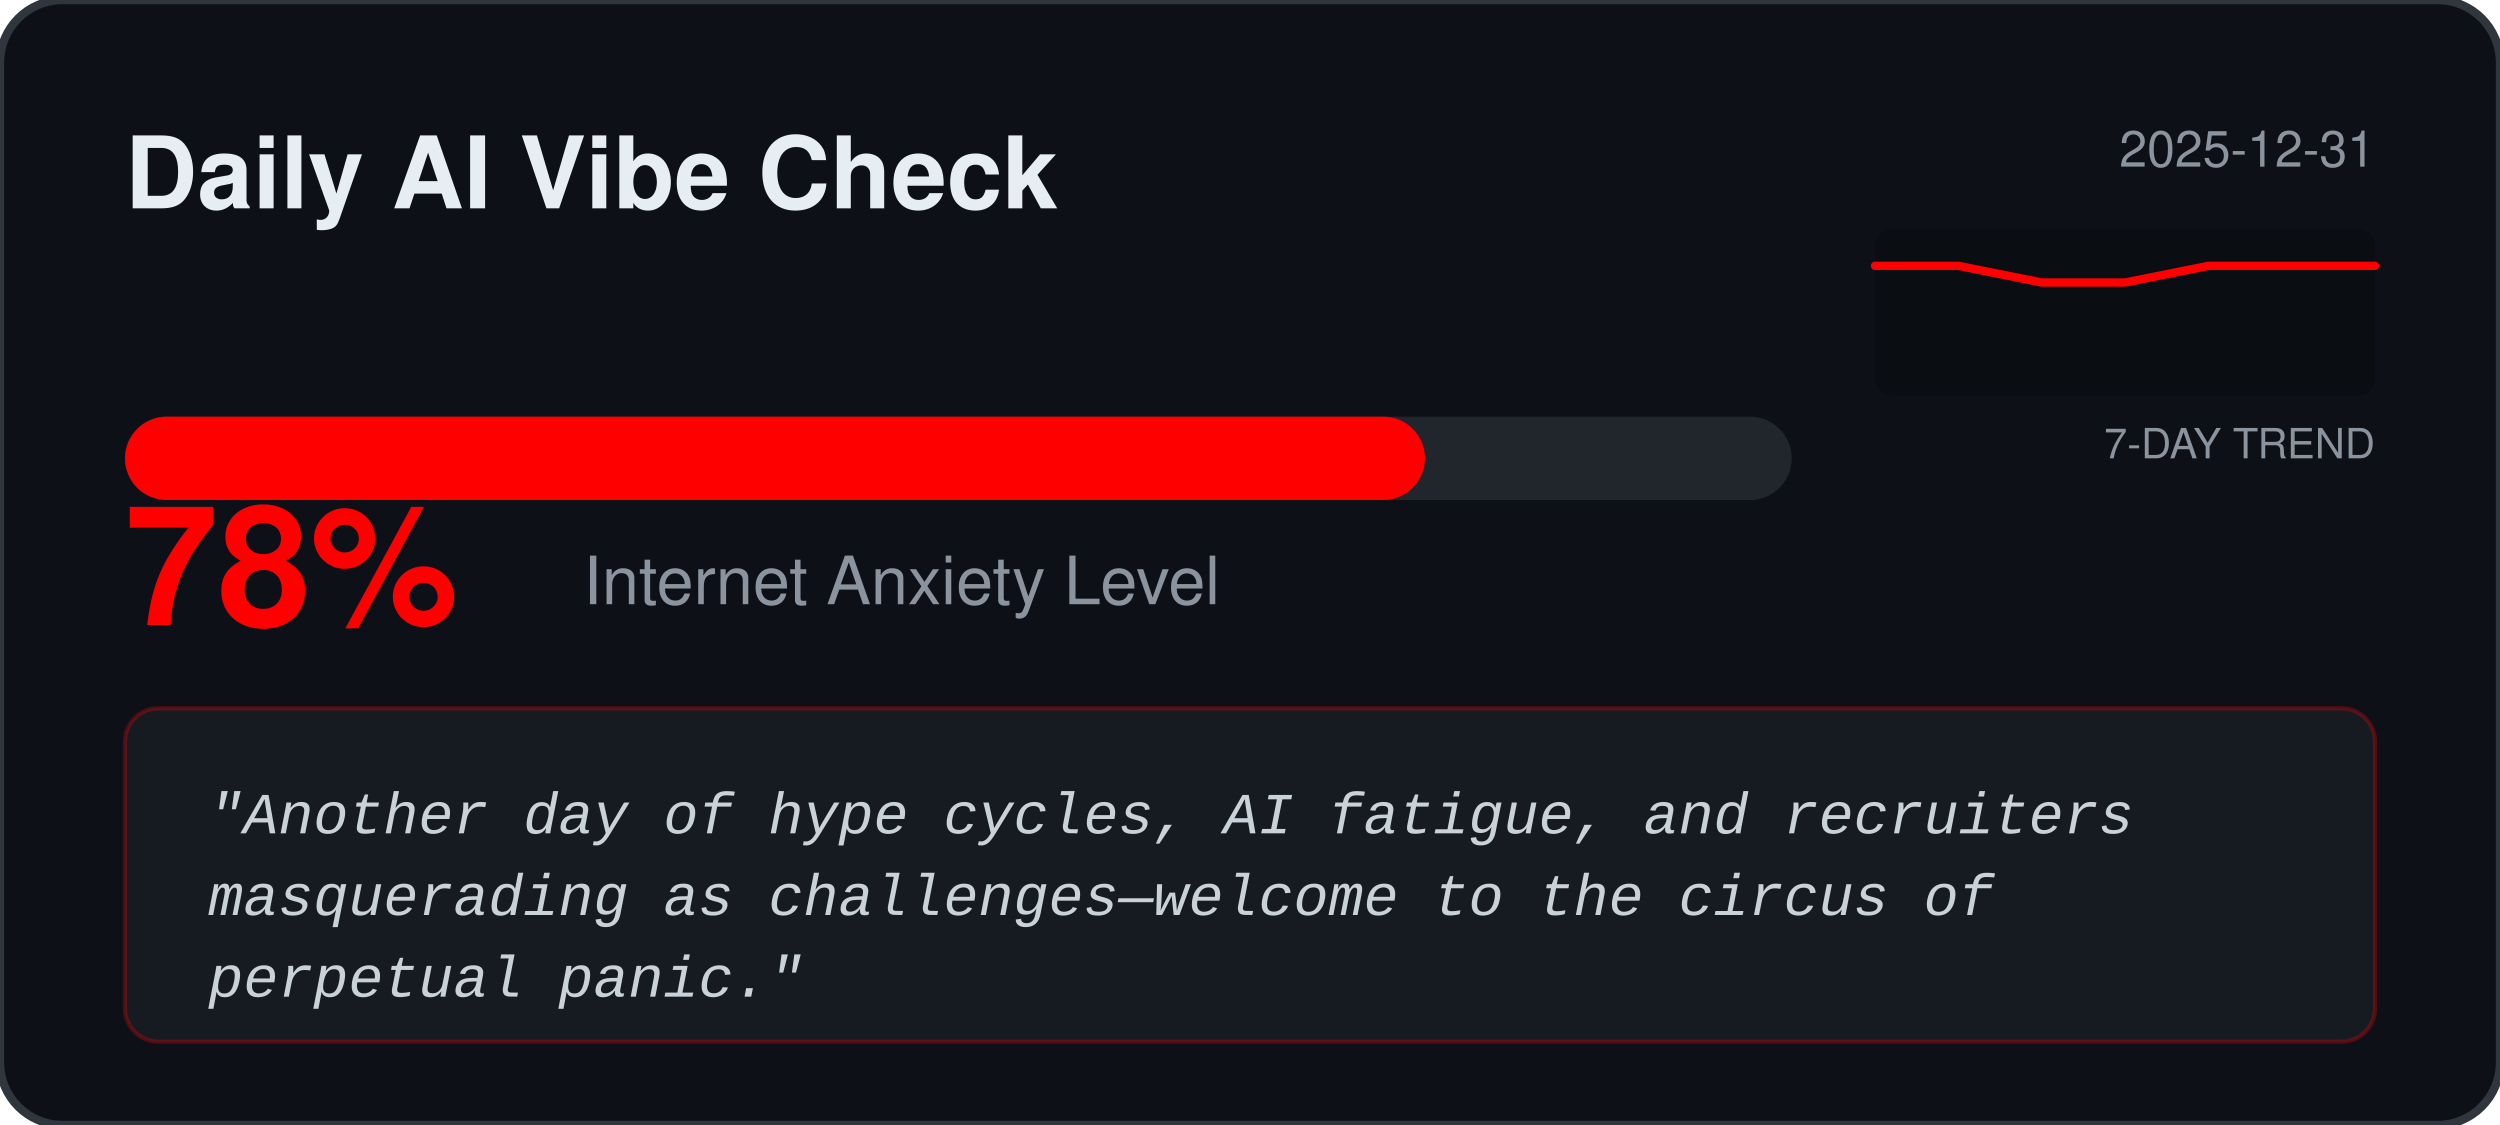
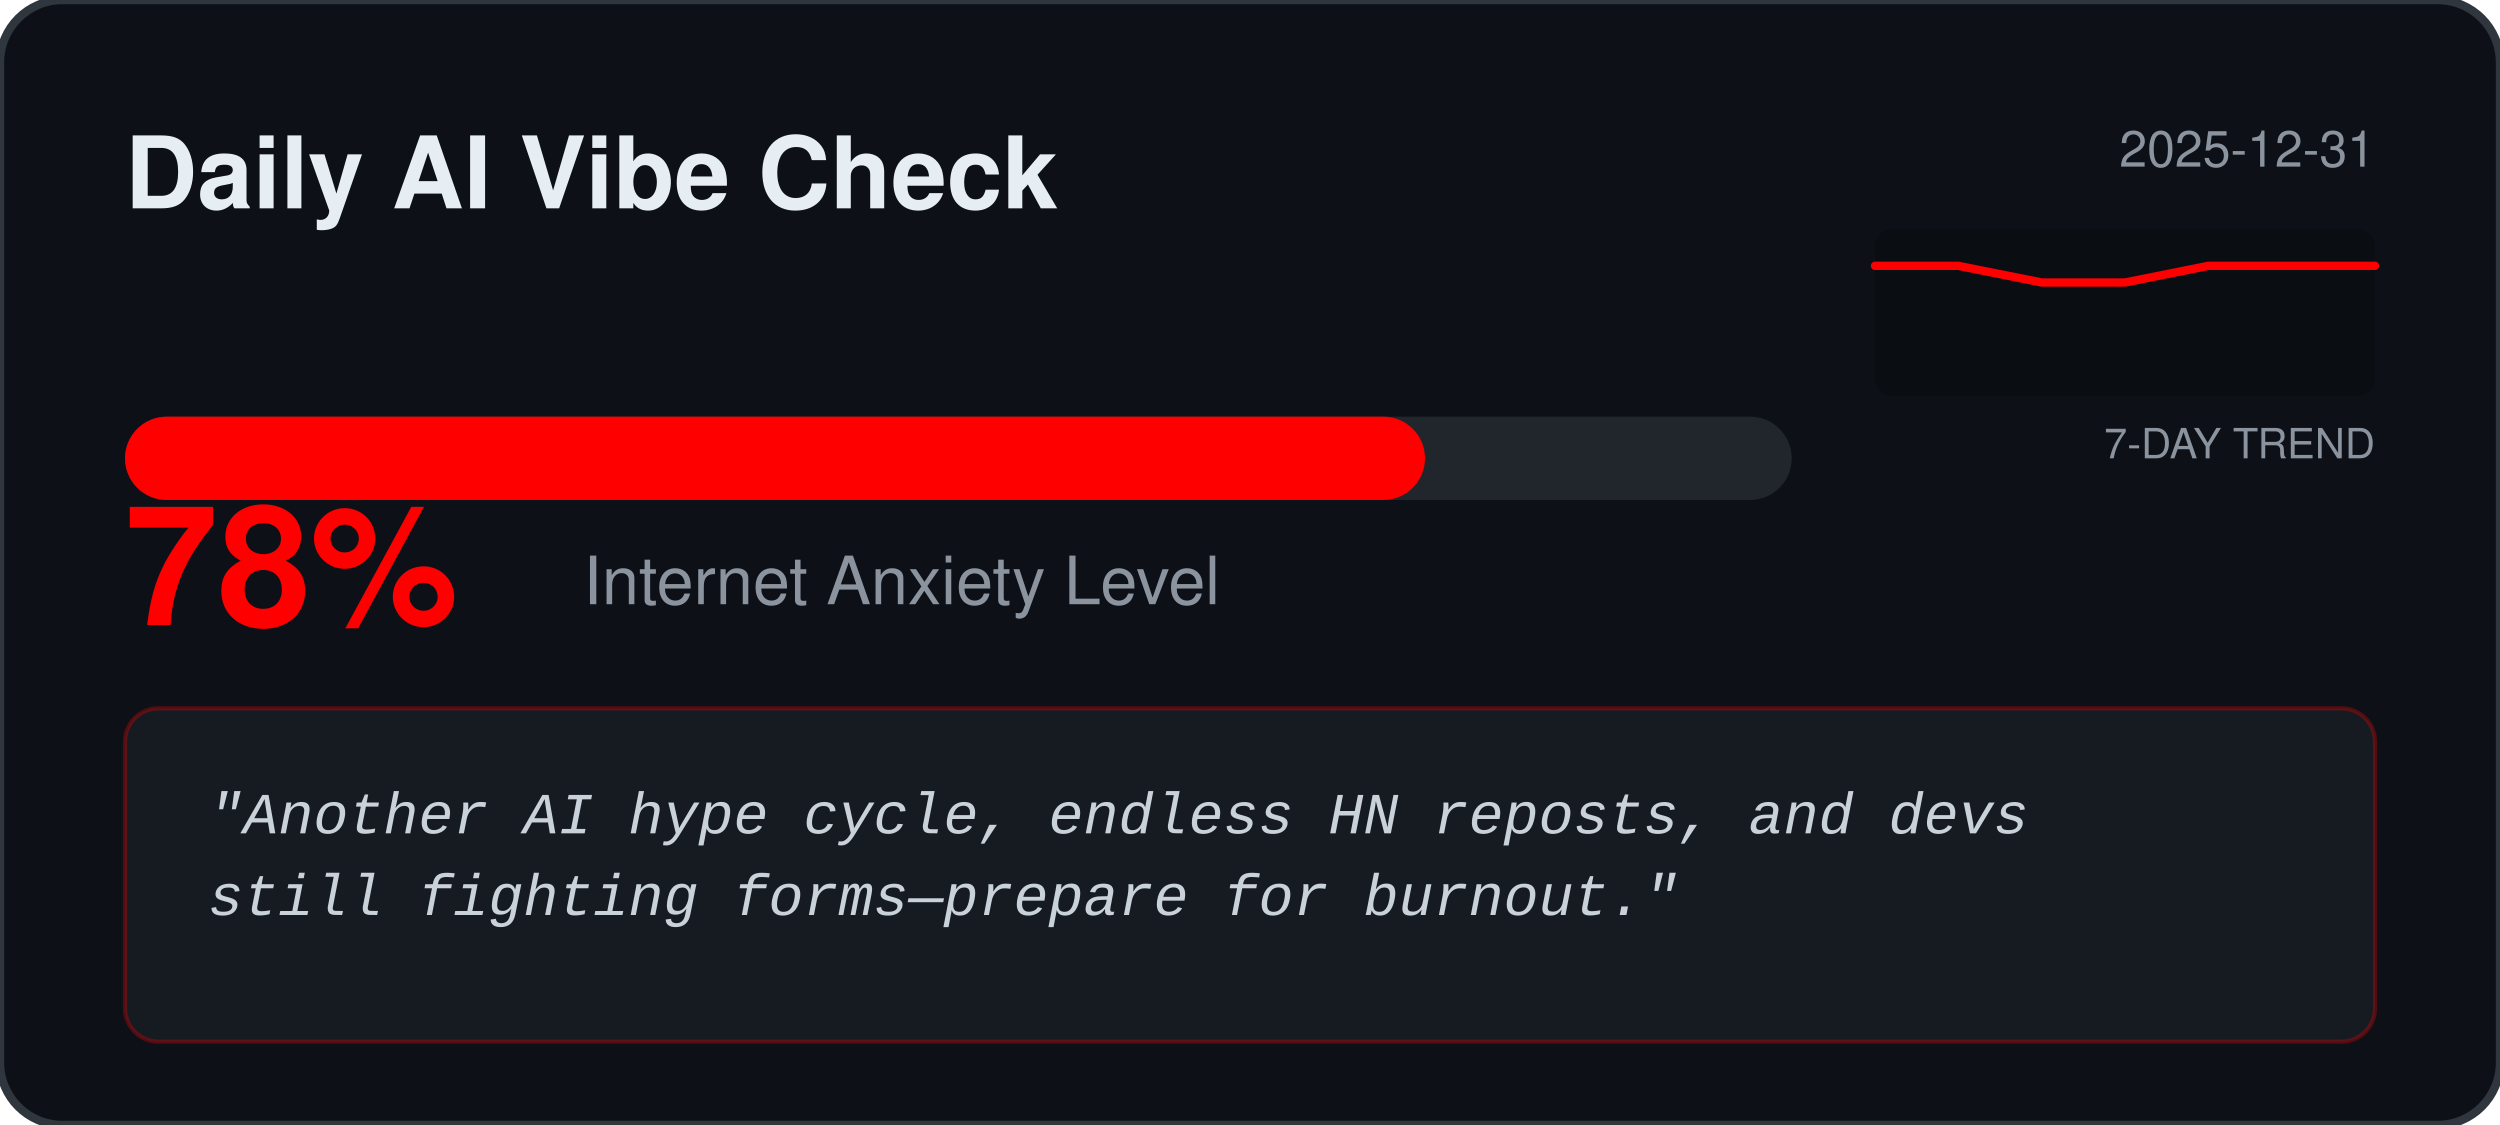
<svg xmlns="http://www.w3.org/2000/svg" width="600" height="270" viewBox="0 0 600 270" fill="none">
  <rect width="600" height="270" rx="15" fill="#0D1117" stroke="#30363D" stroke-width="2" />
  <text x="30" y="50" fill="#E6EDF3" font-family="Segoe UI, Helvetica, sans-serif" font-weight="bold" font-size="24">Daily AI Vibe Check</text>
  <text x="570" y="40" fill="#8B949E" font-family="Segoe UI, Helvetica, sans-serif" font-size="12" text-anchor="end">2025-12-31</text>
  <rect x="450" y="55" width="120" height="40" fill="#000000" fill-opacity="0.2" rx="4" />
  <text x="570" y="110" fill="#8B949E" font-family="Segoe UI, Helvetica, sans-serif" font-size="10" text-anchor="end">7-DAY TREND</text>
  <polyline points="450.0,63.8 470.0,63.8 490.0,67.8 510.0,67.8 530.0,63.8 550.0,63.8 570.0,63.8" fill="none" stroke="#FF0000" stroke-width="2" stroke-linecap="round" stroke-linejoin="round" />
  <rect x="30" y="100" width="400" height="20" rx="10" fill="#21262D" />
  <rect x="30" y="100" width="312.0" height="20" rx="10" fill="#FF0000" />
  <text x="30" y="150" fill="#FF0000" font-family="Segoe UI, Helvetica, sans-serif" font-weight="bold" font-size="40">78%</text>
  <text x="140" y="145" fill="#8B949E" font-family="Segoe UI, Helvetica, sans-serif" font-size="16">Internet Anxiety Level</text>
  <rect x="30" y="170" width="540" height="80" rx="8" fill="#161B22" stroke="#FF0000" stroke-opacity="0.3" />
  <text x="50" y="200" fill="#C9D1D9" font-family="Courier New, monospace" font-size="14" font-style="italic">
-     <tspan x="50" dy="0">"Another day of hype cycles, AI fatigue, and recruiters</tspan>
-     <tspan x="50" dy="1.4em">masquerading as challenges—welcome to the circus of</tspan>
-     <tspan x="50" dy="1.4em">perpetual panic."</tspan>
+     <tspan x="50" dy="0">"Another AI hype cycle, endless HN reposts, and devs</tspan>
+     <tspan x="50" dy="1.4em">still fighting forms—prepare for burnout."</tspan>
  </text>
</svg>
